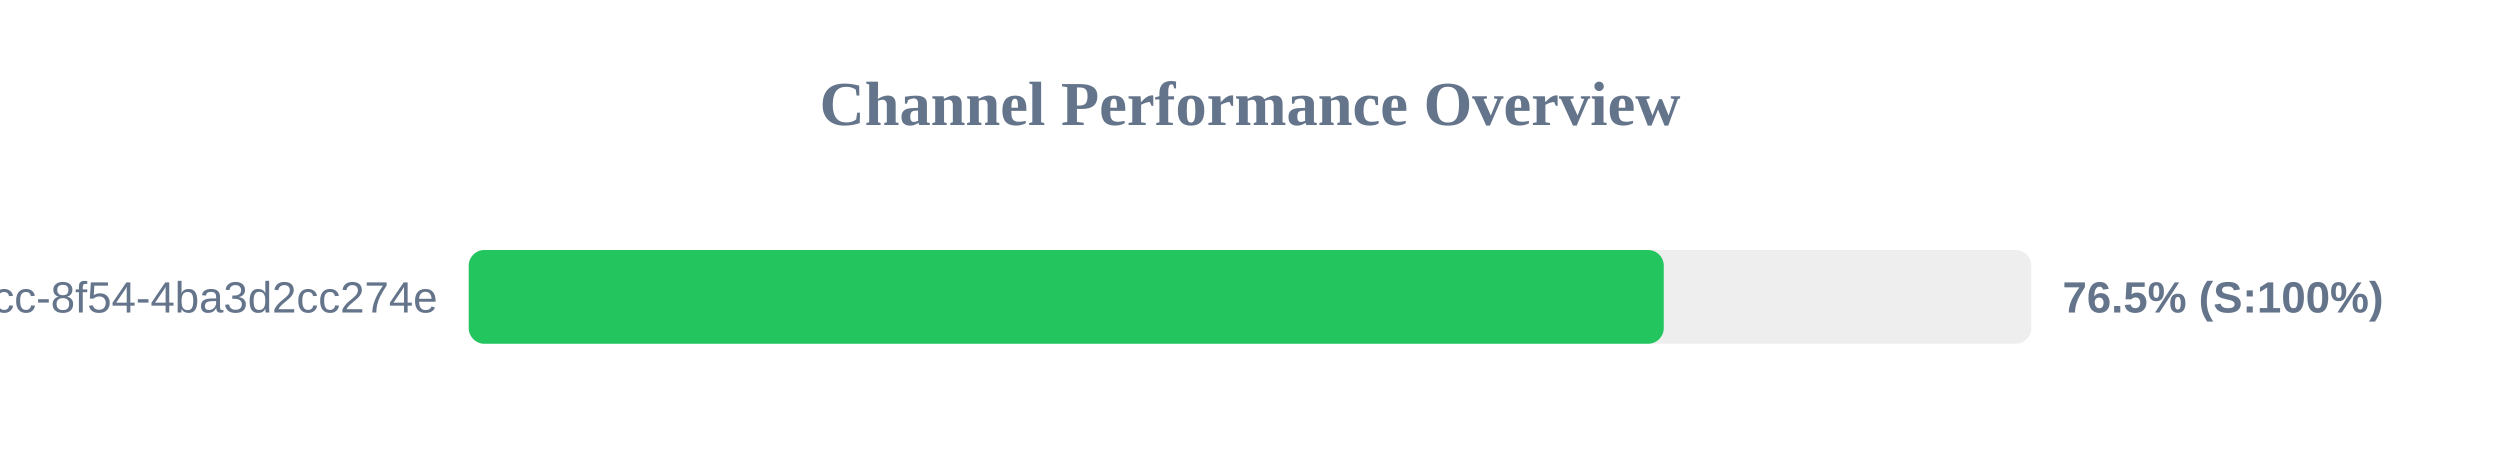
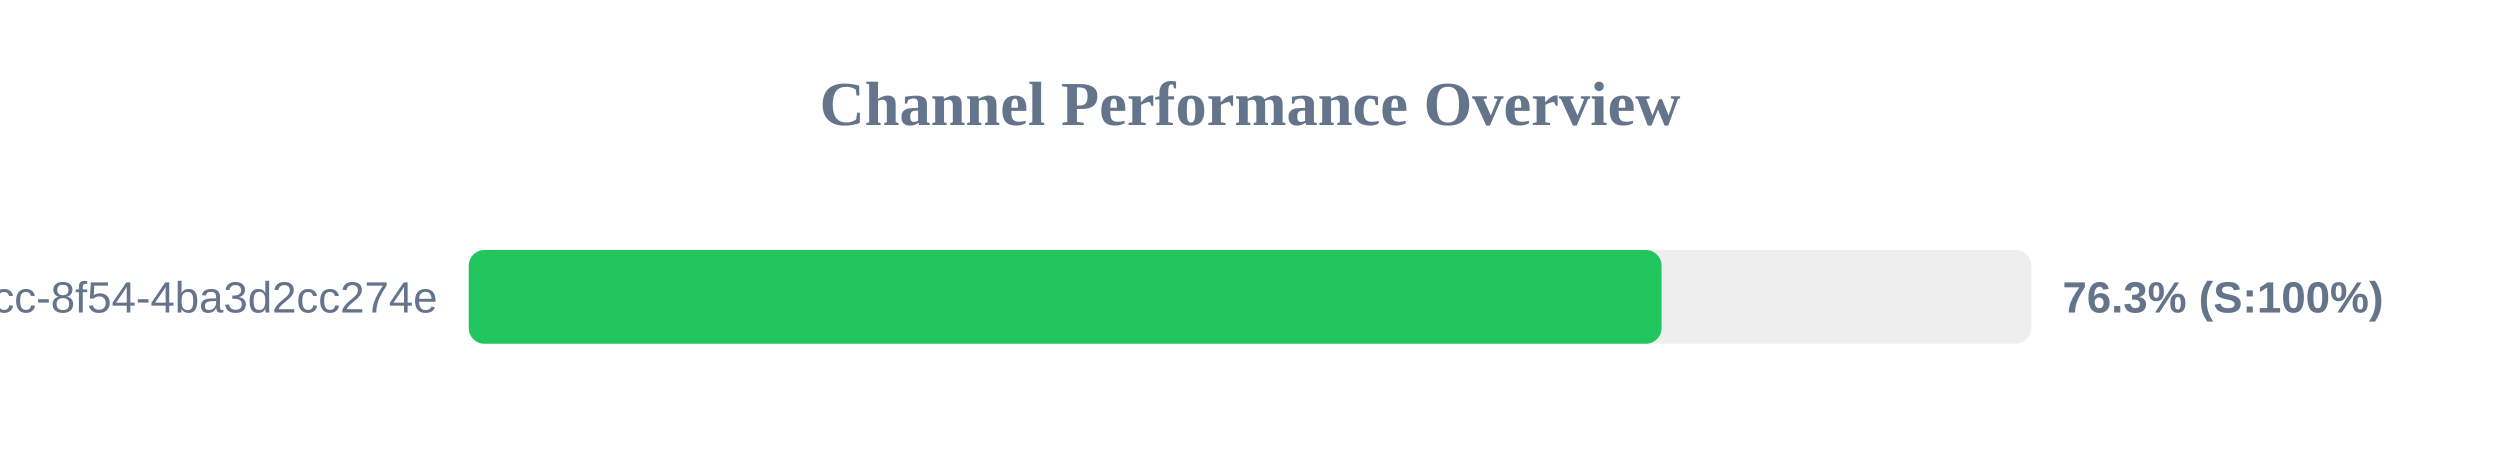
<svg xmlns="http://www.w3.org/2000/svg" width="800" height="150" version="1.1">
  <style>
        .row { font: 14px Arial; fill: #64748b; }
        .score { font: bold 14px Arial; fill: #64748b; }
    </style>
  <text x="400" y="40" text-anchor="middle" font-size="20px" font-weight="bold" fill="#64748b">Channel Performance Overview</text>
  <rect x="150" y="80" width="500" height="30" fill="#eee" rx="5" />
-   <rect x="150" y="80" width="382.4" height="30" fill="#22c55e" rx="5" />
+   <rect x="150" y="80" width="381.7" height="30" fill="#22c55e" rx="5" />
  <text x="140" y="100" text-anchor="end" class="row">?uuid=45cc0b3a-0adb-4dcc-8f54-4ba3d2cc274e</text>
-   <text x="660" y="100" text-anchor="start" class="score">76.5% (S:100%)</text>
+   <text x="660" y="100" text-anchor="start" class="score">76.3% (S:100%)</text>
</svg>
